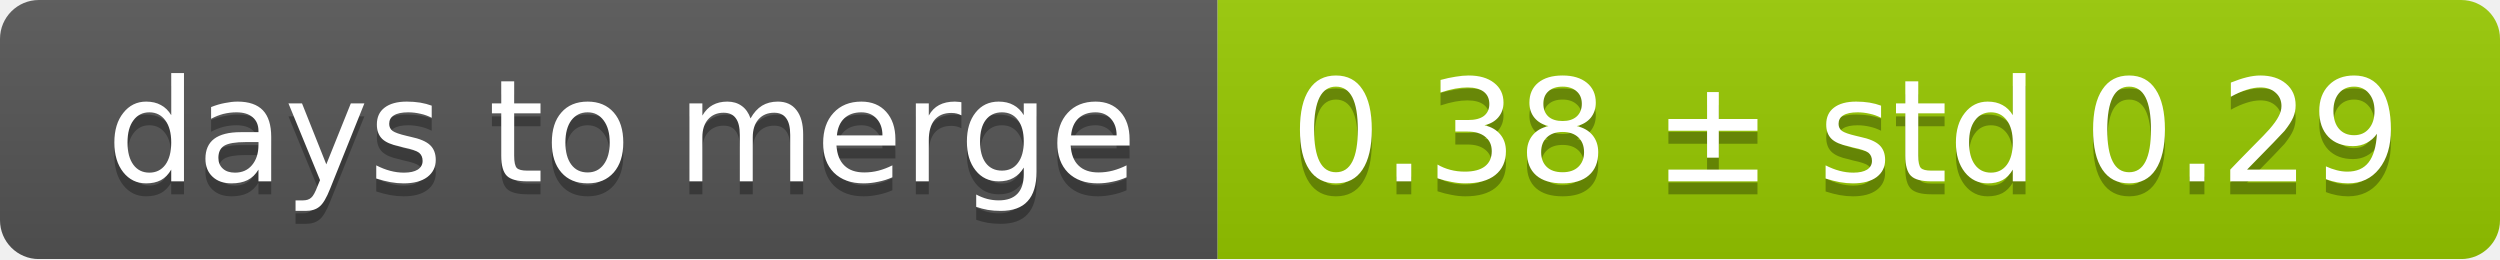
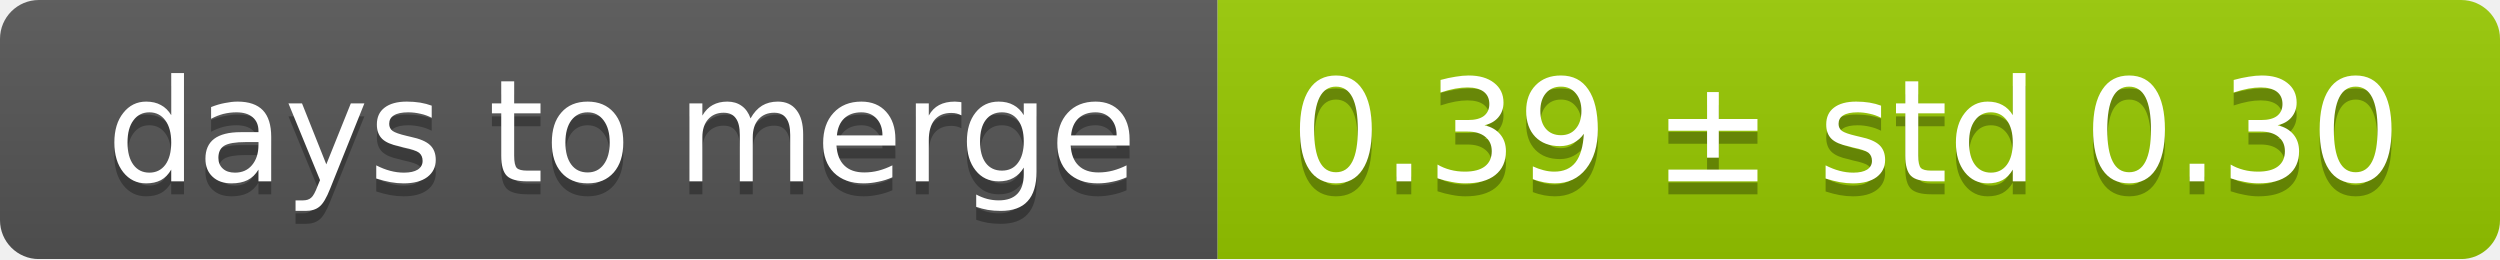
<svg xmlns="http://www.w3.org/2000/svg" width="193" height="20">
  <linearGradient id="smooth" x2="0" y2="100%">
    <stop offset="0" stop-color="#bbb" stop-opacity=".1" />
    <stop offset="1" stop-opacity=".1" />
  </linearGradient>
  <mask id="round">
    <rect width="193" height="20" rx="3" fill="#fff" />
  </mask>
  <g mask="url(#round)">
    <rect width="94" height="20" fill="#555" />
    <rect x="94" width="99" height="20" fill="#97ca00" />
    <rect width="193" height="20" fill="url(#smooth)" />
  </g>
  <g fill="#fff" text-anchor="middle" font-family="DejaVu Sans,Verdana,Geneva,sans-serif" font-size="11">
    <text x="48" y="15" fill="#010101" fill-opacity=".3">days to merge</text>
    <text x="48" y="14">days to merge</text>
-     <text x="142.5" y="15" fill="#010101" fill-opacity=".3">0.38 ± std 0.29</text>
-     <text x="142.5" y="14">0.38 ± std 0.29</text>
+     <text x="142.5" y="15" fill="#010101" fill-opacity=".3">0.39 ± std 0.30</text>
+     <text x="142.5" y="14">0.39 ± std 0.30</text>
  </g>
</svg>
